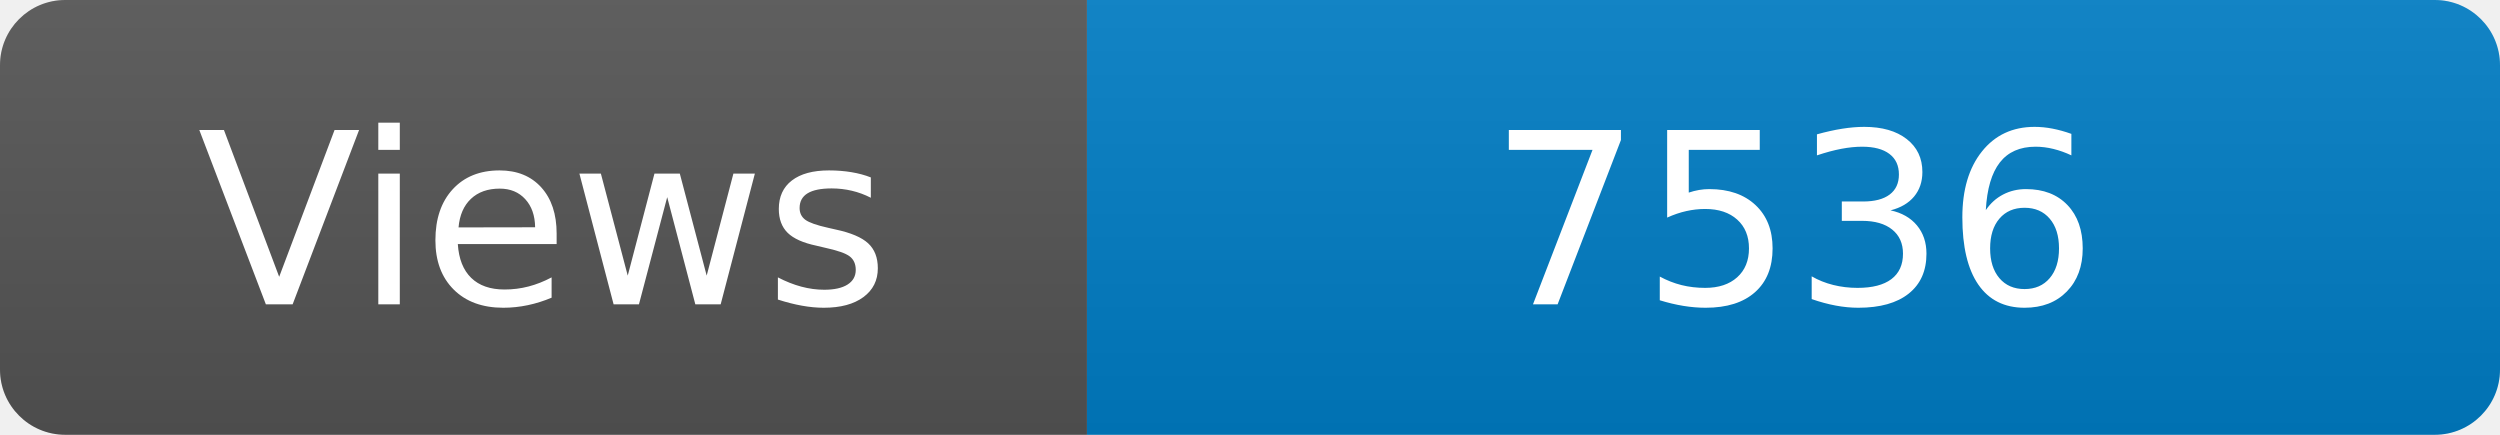
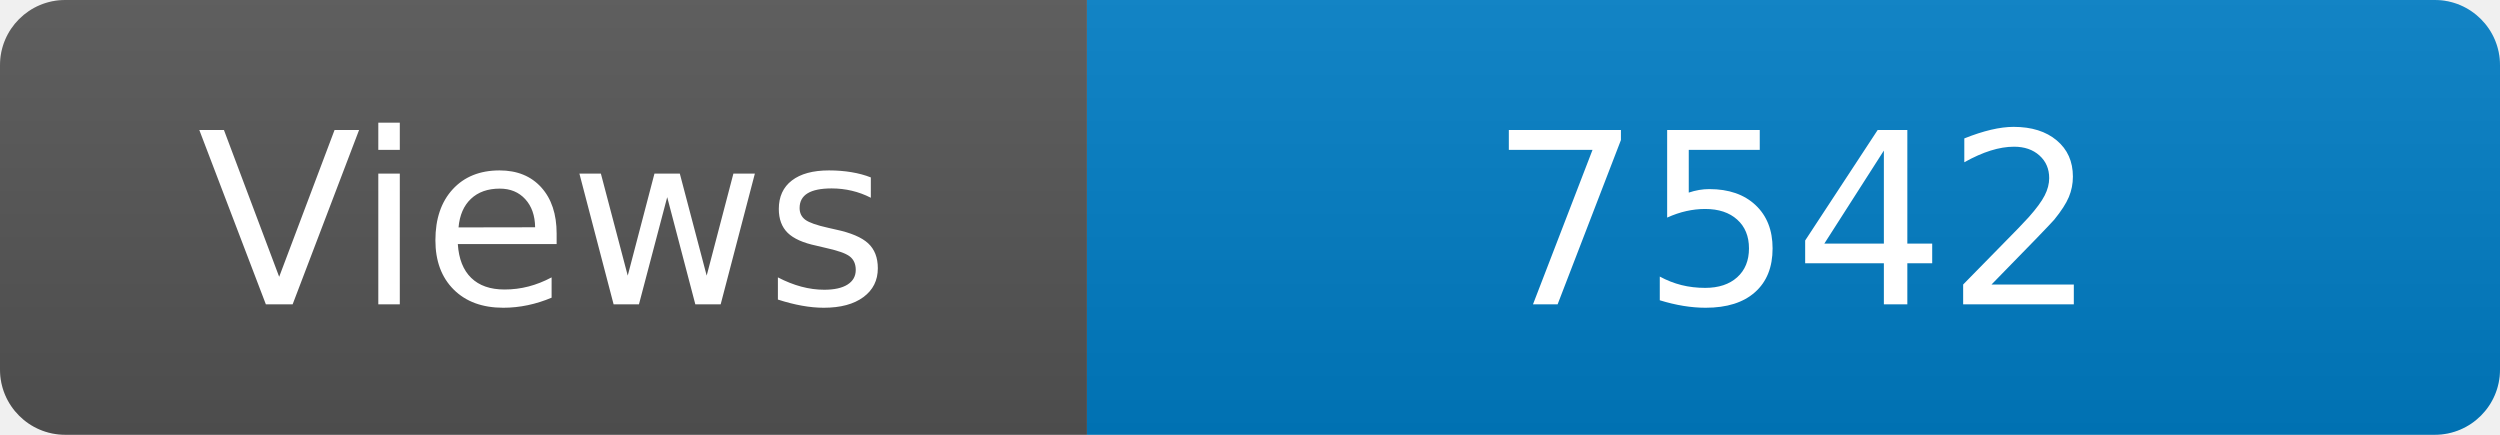
<svg xmlns="http://www.w3.org/2000/svg" width="115" height="20" role="img" aria-label="Maintained?: yes">
  <linearGradient id="s" x2="0" y2="100%">
    <stop offset="0" stop-color="#bbb" stop-opacity=".1" />
    <stop offset="1" stop-opacity=".1" />
  </linearGradient>
  <clipPath id="r">
    <rect width="115" height="20" rx="3" fill="#fff" />
  </clipPath>
  <g clip-path="url(#r)">
    <rect width="50" height="20" fill="#555" />
    <rect x="50" width="160" height="20" fill="#007ec6" />
    <rect width="115" height="20" fill="url(#s)" />
  </g>
  <g fill="#fff" text-anchor="middle" font-family="Verdana,Geneva,DejaVu Sans,sans-serif" font-size="110">
    <text x="250" y="140" transform="scale(.1)" fill="#fff">Views</text>
-     <text x="825" y="140" transform="scale(.1)" fill="#fff">7536</text>
+     <text x="825" y="140" transform="scale(.1)" fill="#fff">7542</text>
  </g>
</svg>
